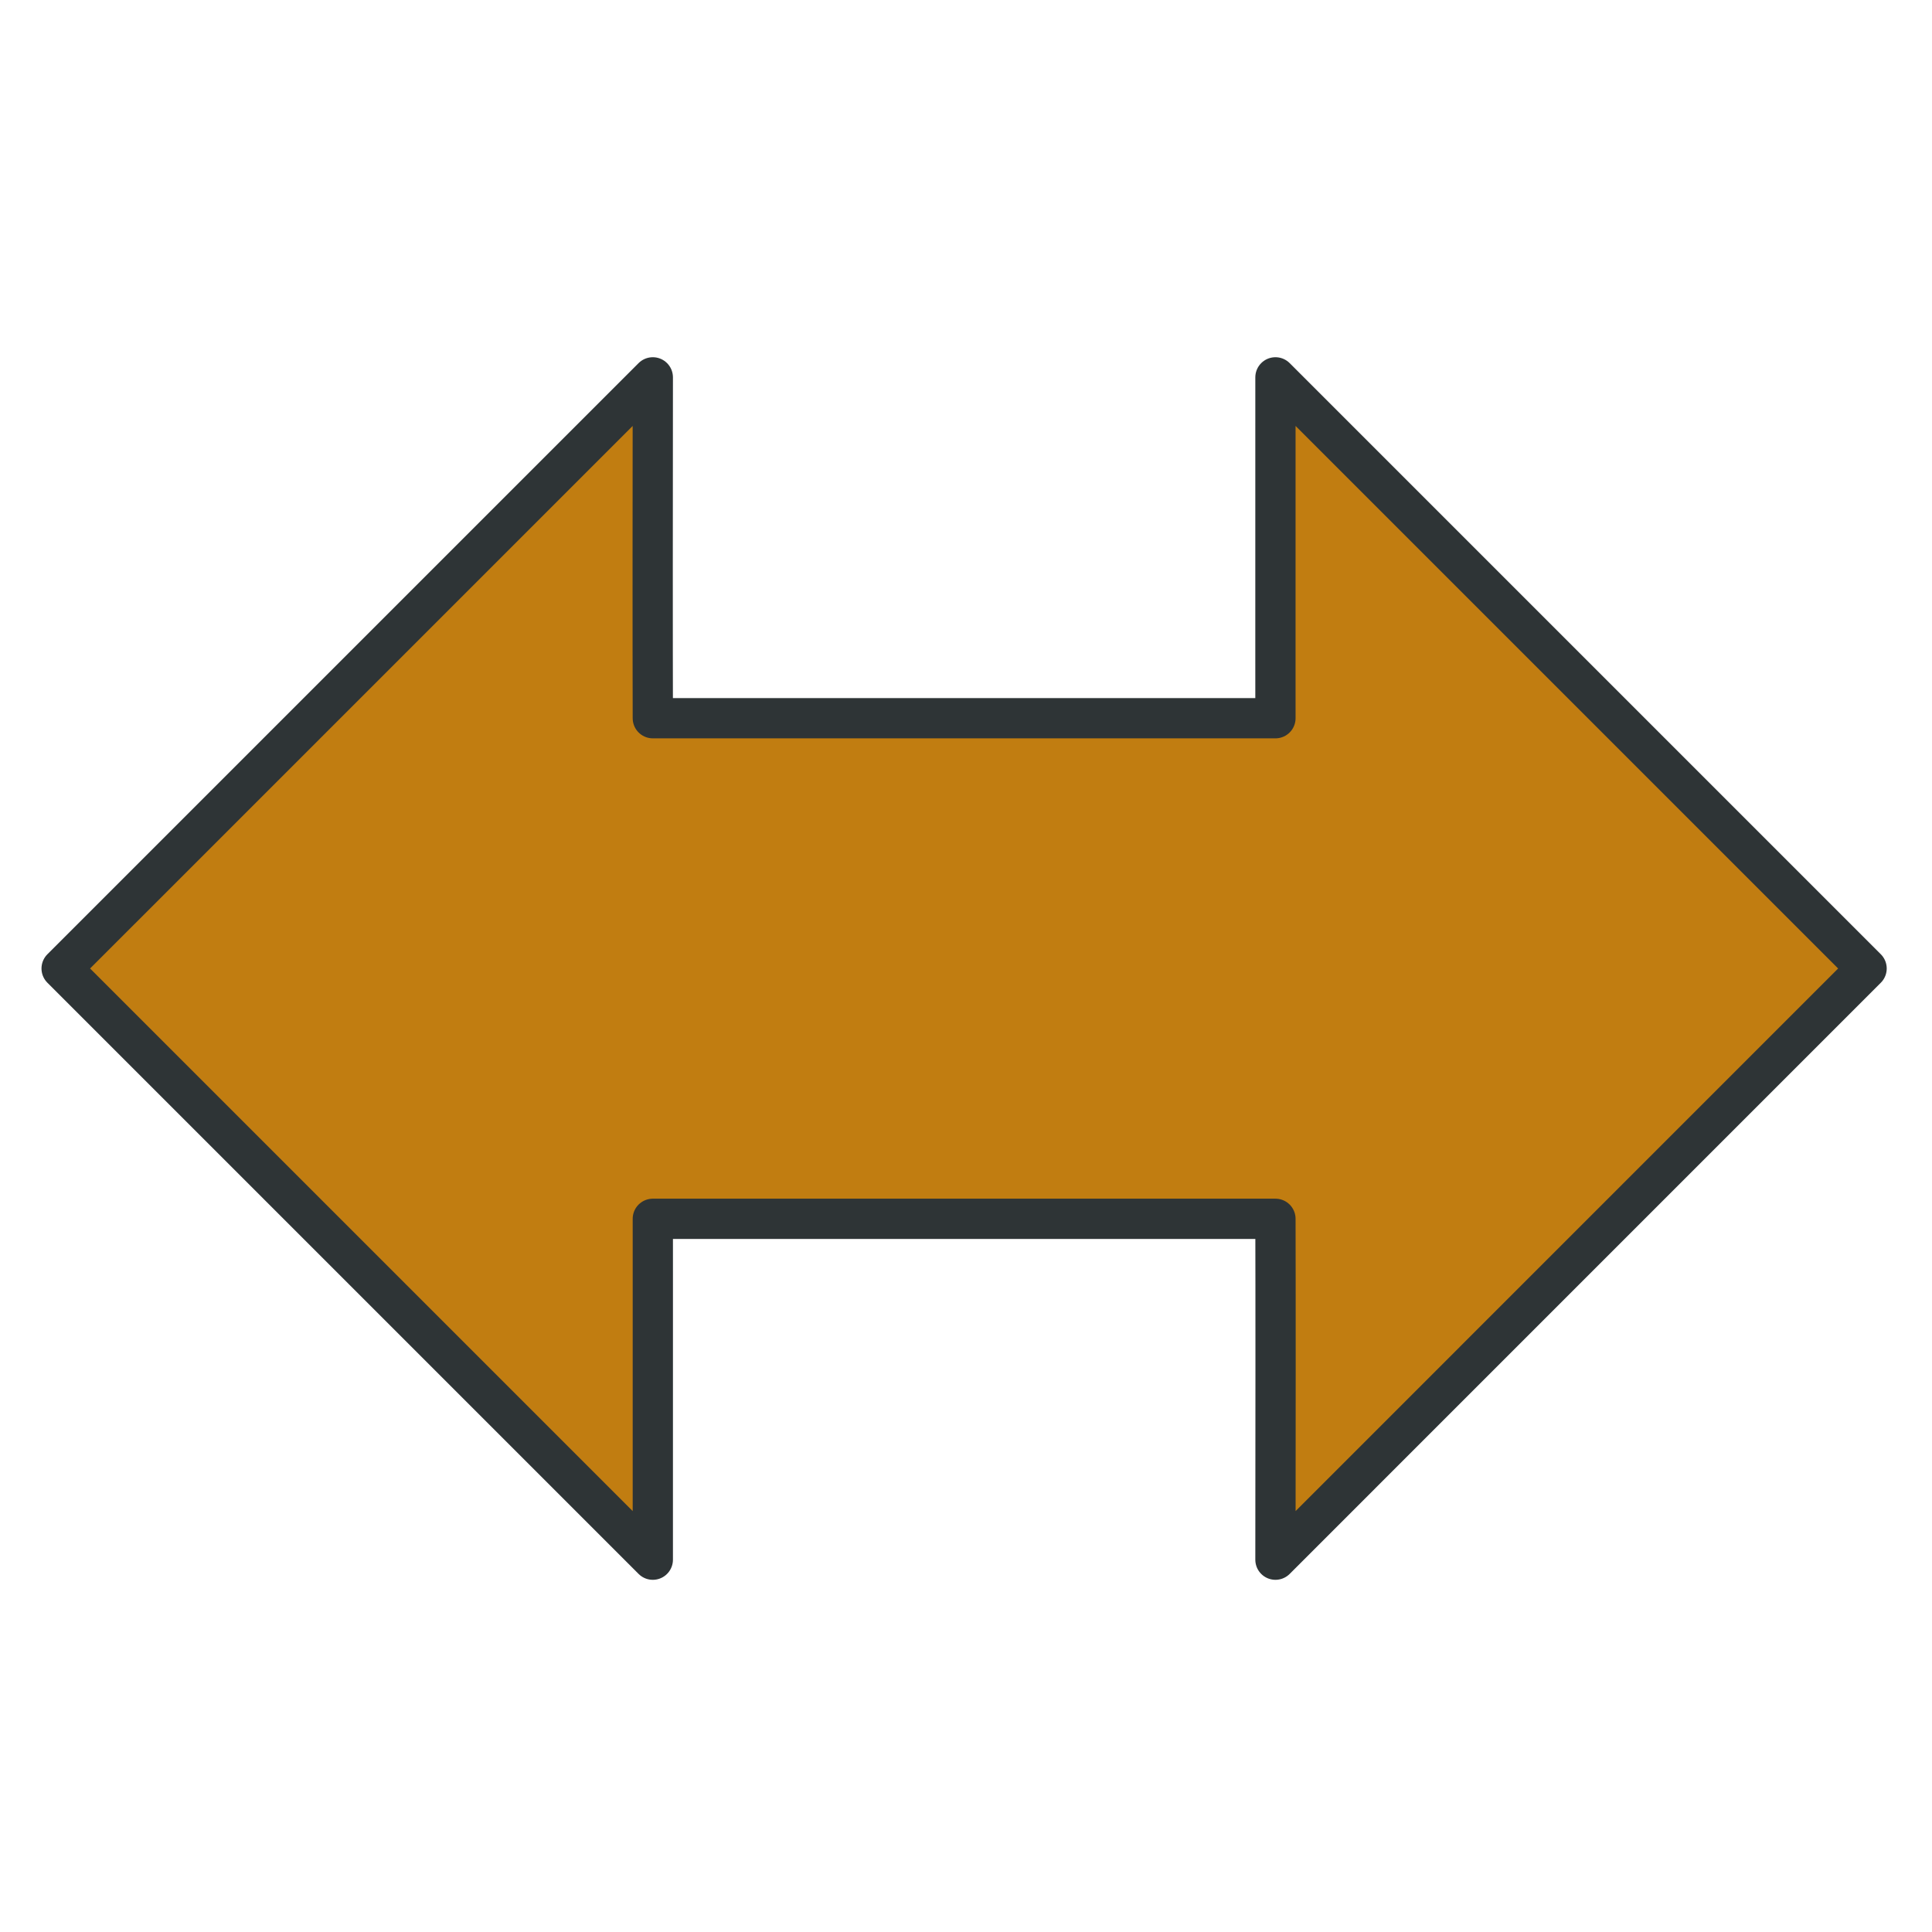
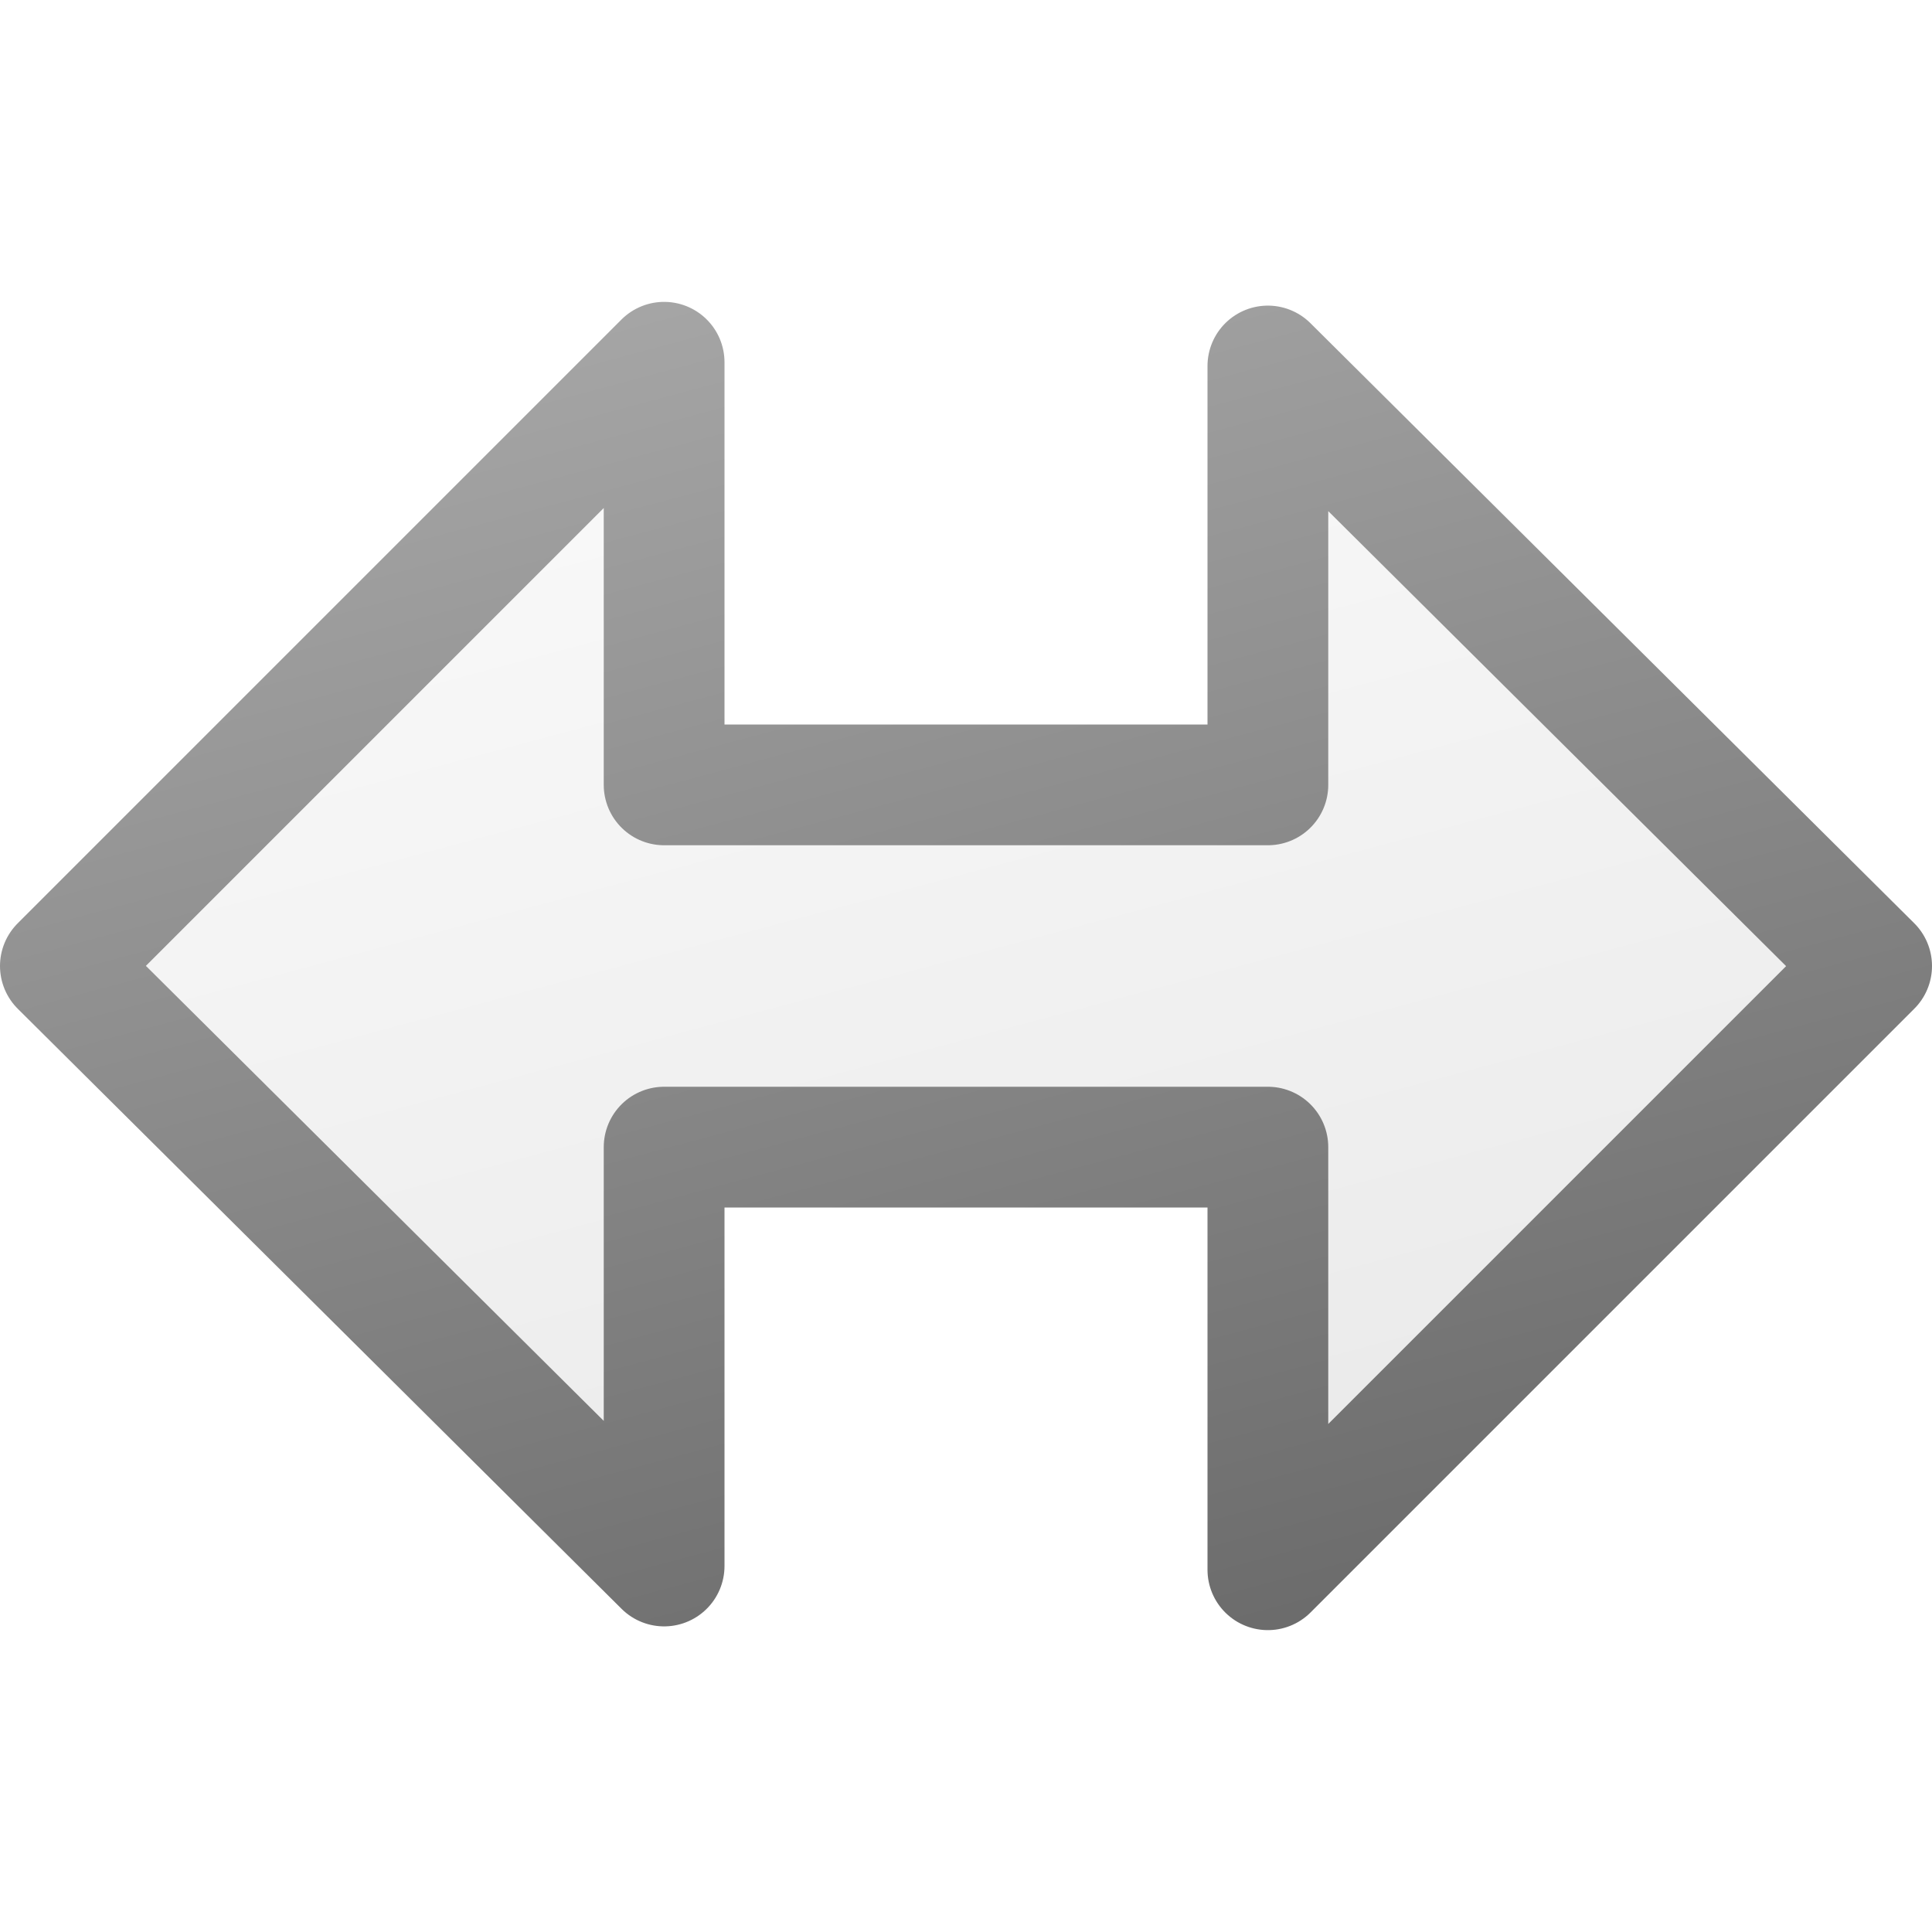
- <svg xmlns="http://www.w3.org/2000/svg" width="48px" height="48px" id="svg4933" version="1.1">
-   <defs id="defs4935">
-     <linearGradient id="linearGradient5463">
-       <stop style="stop-color:#ff8484;stop-opacity:1;" offset="0" id="stop5465" />
-       <stop style="stop-color:#000000;stop-opacity:0;" offset="1" id="stop5467" />
+ <svg xmlns="http://www.w3.org/2000/svg" xmlns:xlink="http://www.w3.org/1999/xlink" width="16px" height="16px" id="svg3064" version="1.1">
+   <defs id="defs3066">
+     <linearGradient id="linearGradient3859">
+       <stop style="stop-color:#b4b4b4;stop-opacity:1;" offset="0" id="stop3861" />
+       <stop style="stop-color:#646464;stop-opacity:1;" offset="1" id="stop3863" />
    </linearGradient>
+     <linearGradient id="linearGradient3851">
+       <stop style="stop-color:#ffffff;stop-opacity:1;" offset="0" id="stop3853" />
+       <stop style="stop-color:#e6e6e6;stop-opacity:1;" offset="1" id="stop3855" />
+     </linearGradient>
+     <linearGradient xlink:href="#linearGradient3851" id="linearGradient3857" x1="3" y1="0" x2="7.287" y2="16" gradientUnits="userSpaceOnUse" />
+     <linearGradient xlink:href="#linearGradient3859" id="linearGradient3865" x1="3" y1="0" x2="7.287" y2="16" gradientUnits="userSpaceOnUse" />
  </defs>
  <g id="layer1">
-     <path style="fill:#c17d11;fill-opacity:1;stroke:#2e3436;stroke-width:1;stroke-linecap:round;stroke-linejoin:round;stroke-miterlimit:4;stroke-opacity:1;stroke-dasharray:none" d="M 31.688,38.75 46.375,24.062 31.688,9.375 c 0.002,8.446 -0.003,6.966 0,8.469 l -15.469,0 c 0.001,-1.53 -0.008,0.041 0,-8.469 L 1.531,24.062 16.219,38.75 c -0.002,-8.446 0.003,-6.966 0,-8.469 l 15.469,0 c -0.001,1.53 0.008,-0.041 0,8.469 z" id="rect3814" />
+     <path style="fill:url(#linearGradient3857);fill-opacity:1;fill-rule:evenodd;stroke:url(#linearGradient3865);stroke-width:1;stroke-linejoin:round;stroke-miterlimit:4;stroke-opacity:1;stroke-dasharray:none" d="m 5.5,3 -5,5 5,4.969 0,-3.469 5,0 0,3.5 5,-5 -5,-4.969 0,3.469 -5,0 z" id="rect3074" />
  </g>
</svg>
